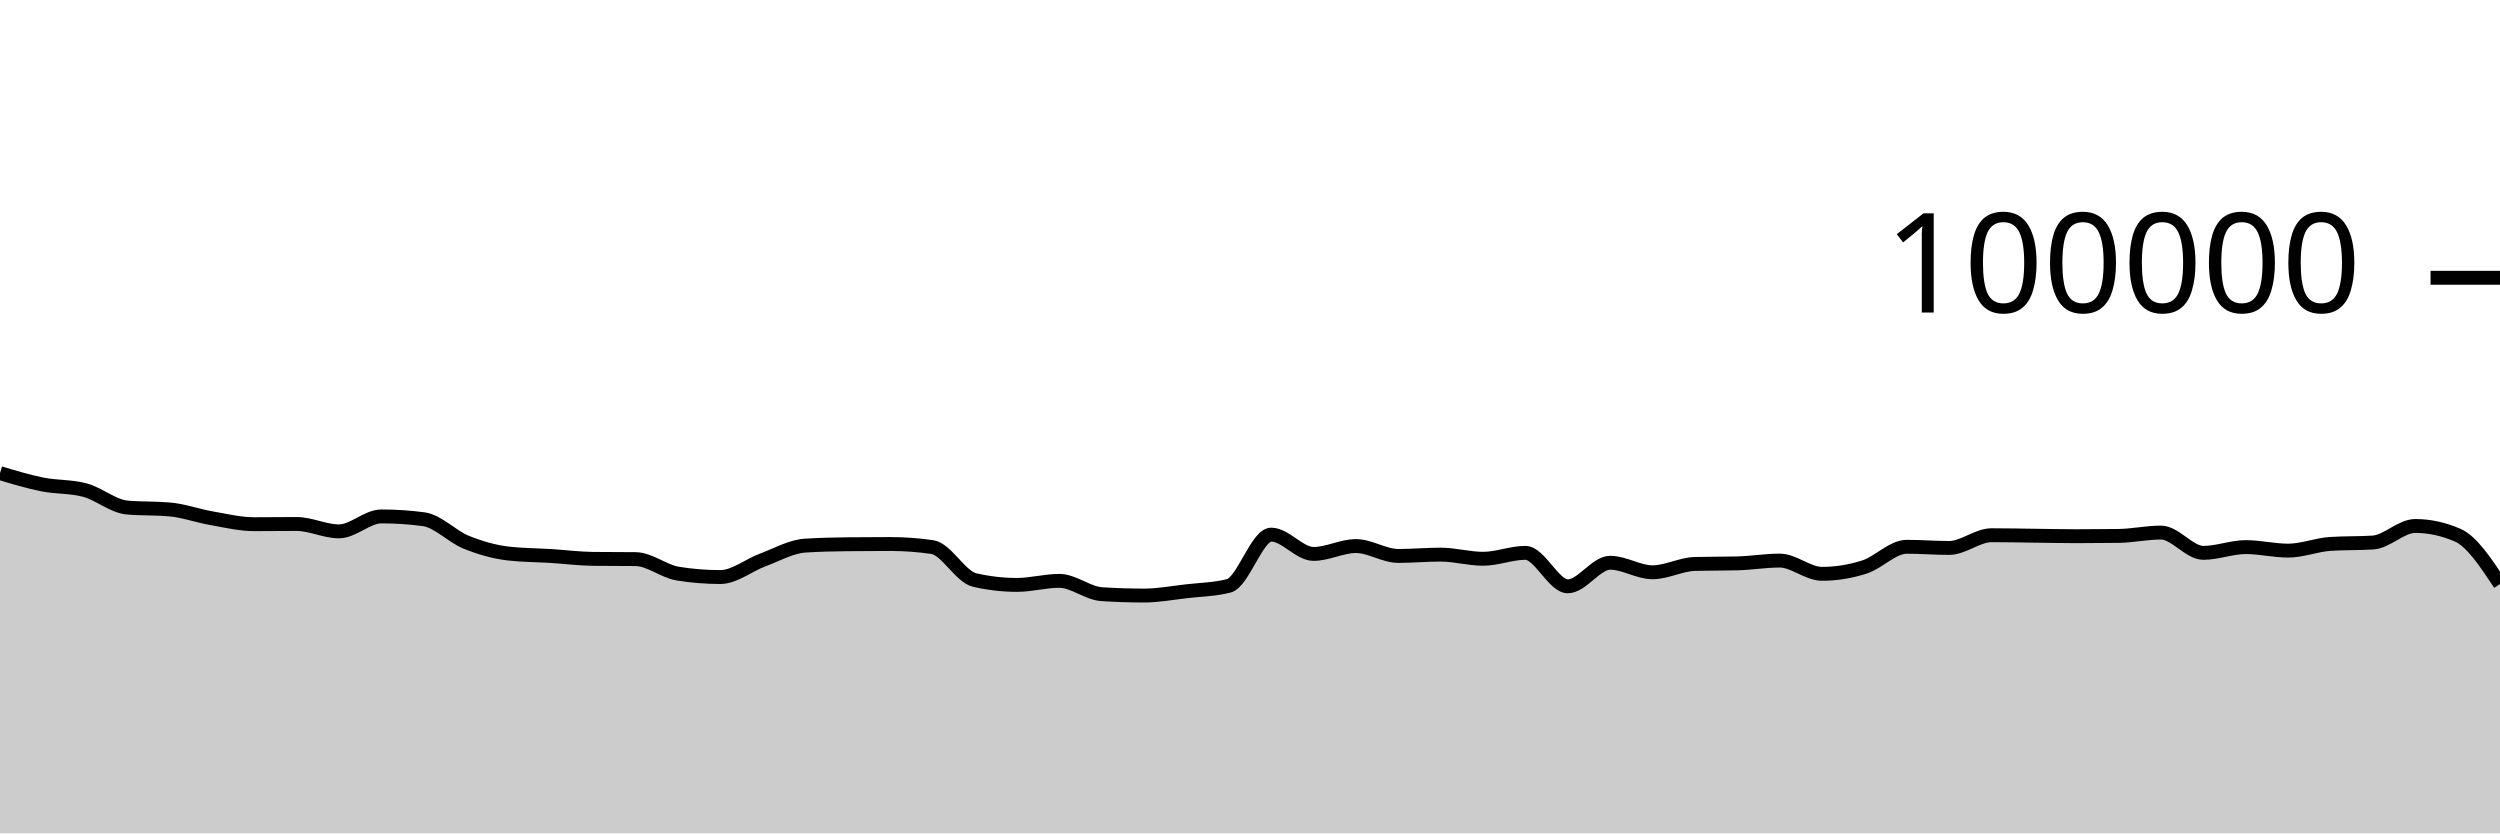
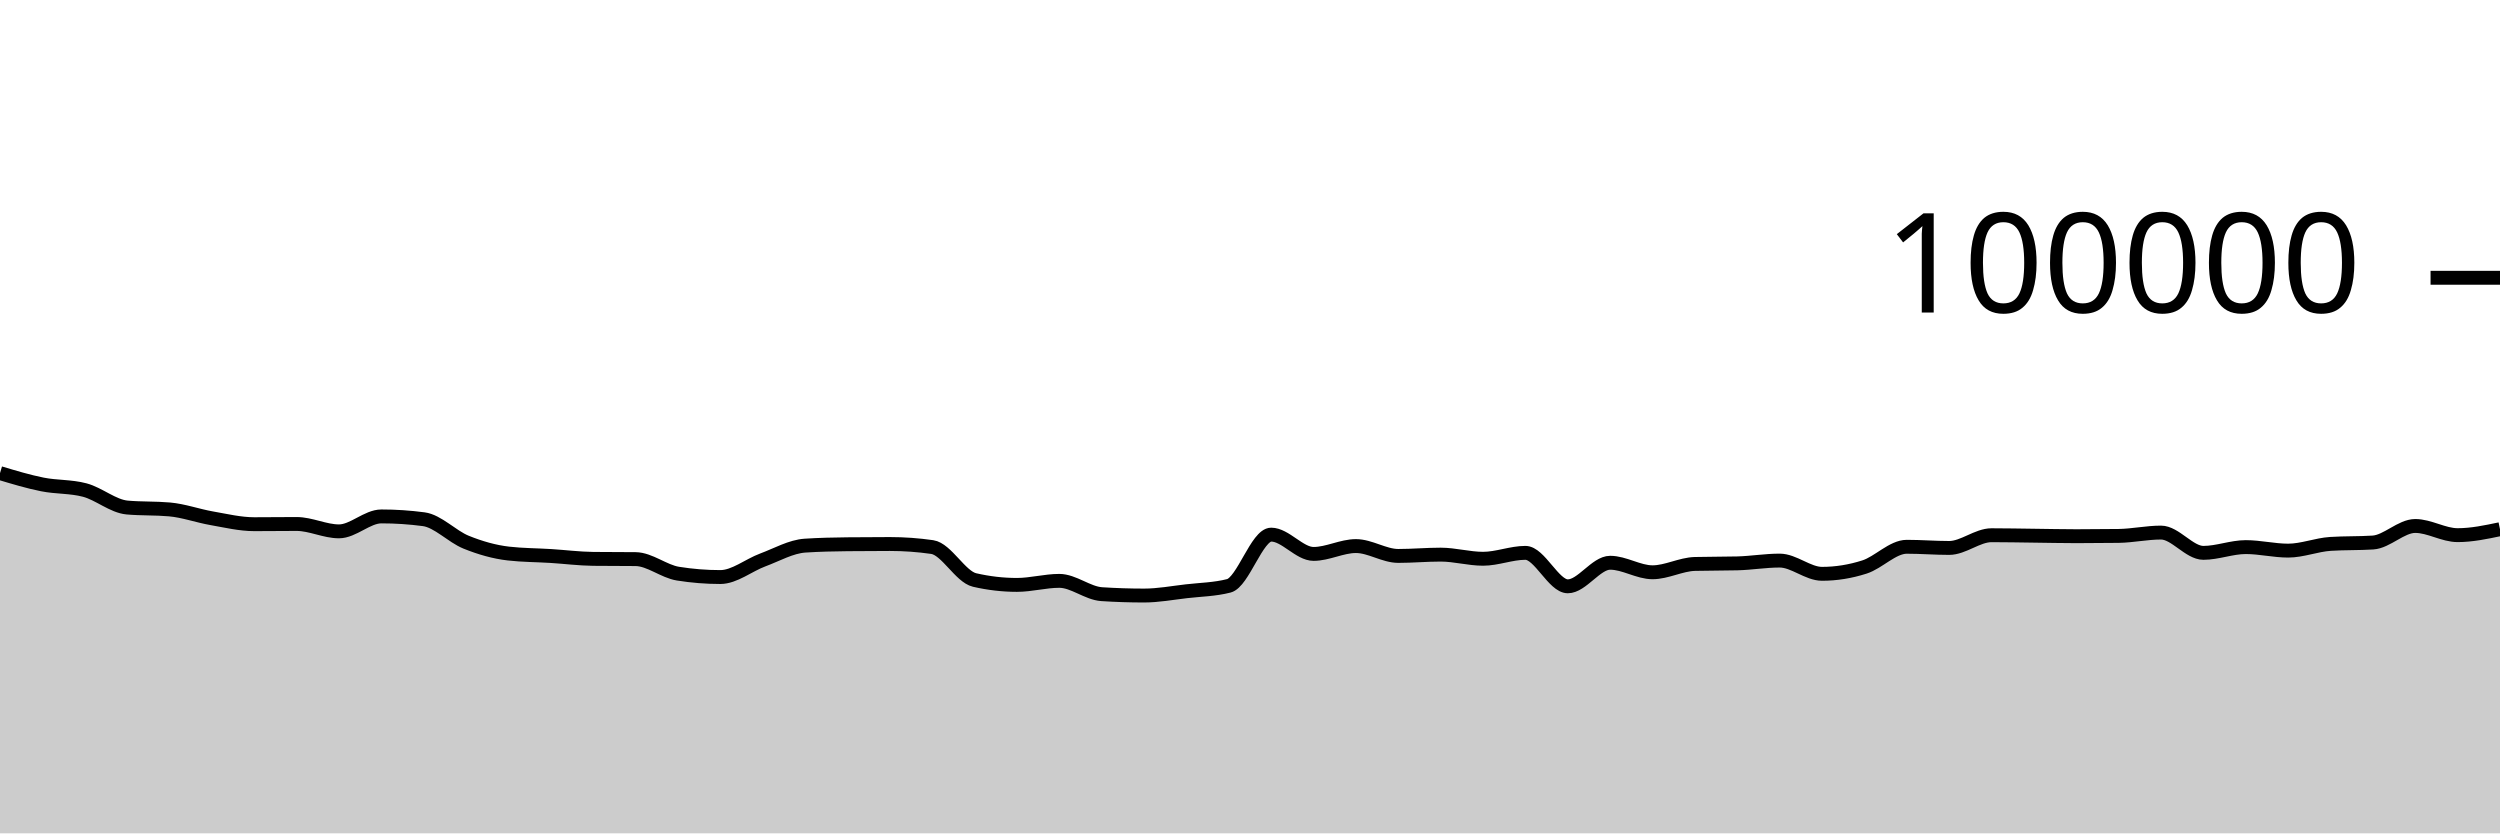
<svg xmlns="http://www.w3.org/2000/svg" viewBox="0 0 180 60">
  <g transform="translate(0,20)">
-     <path class="area" fill="rgba(0, 0, 0, 0.2)" d="M0,14.064C1.017,14.37,2.034,14.677,3.051,14.88C4.068,15.083,5.085,15.015,6.102,15.284C7.119,15.553,8.136,16.451,9.153,16.542C10.169,16.633,11.186,16.587,12.203,16.678C13.22,16.769,14.237,17.14,15.254,17.317C16.271,17.494,17.288,17.742,18.305,17.742C19.322,17.742,20.339,17.727,21.356,17.727C22.373,17.727,23.39,18.258,24.407,18.258C25.424,18.258,26.441,17.182,27.458,17.182C28.475,17.182,29.492,17.249,30.508,17.384C31.525,17.519,32.542,18.625,33.559,19.037C34.576,19.449,35.593,19.739,36.61,19.856C37.627,19.973,38.644,19.968,39.661,20.032C40.678,20.096,41.695,20.227,42.712,20.239C43.729,20.25,44.746,20.245,45.763,20.256C46.78,20.267,47.797,21.141,48.814,21.303C49.831,21.466,50.847,21.547,51.864,21.547C52.881,21.547,53.898,20.695,54.915,20.318C55.932,19.941,56.949,19.351,57.966,19.285C58.983,19.219,60,19.197,61.017,19.186C62.034,19.175,63.051,19.169,64.068,19.169C65.085,19.169,66.102,19.242,67.119,19.388C68.136,19.535,69.153,21.524,70.169,21.76C71.186,21.995,72.203,22.113,73.22,22.113C74.237,22.113,75.254,21.822,76.271,21.822C77.288,21.822,78.305,22.713,79.322,22.78C80.339,22.846,81.356,22.879,82.373,22.879C83.39,22.879,84.407,22.687,85.424,22.57C86.441,22.453,87.458,22.44,88.475,22.18C89.492,21.92,90.508,18.493,91.525,18.493C92.542,18.493,93.559,19.882,94.576,19.882C95.593,19.882,96.61,19.317,97.627,19.317C98.644,19.317,99.661,20.027,100.678,20.027C101.695,20.027,102.712,19.933,103.729,19.933C104.746,19.933,105.763,20.231,106.78,20.231C107.797,20.231,108.814,19.805,109.831,19.805C110.847,19.805,111.864,22.215,112.881,22.215C113.898,22.215,114.915,20.518,115.932,20.518C116.949,20.518,117.966,21.204,118.983,21.204C120,21.204,121.017,20.631,122.034,20.604C123.051,20.577,124.068,20.59,125.085,20.563C126.102,20.536,127.119,20.362,128.136,20.362C129.153,20.362,130.169,21.315,131.186,21.315C132.203,21.315,133.22,21.151,134.237,20.826C135.254,20.502,136.271,19.368,137.288,19.368C138.305,19.368,139.322,19.452,140.339,19.452C141.356,19.452,142.373,18.536,143.39,18.536C144.407,18.536,145.424,18.558,146.441,18.57C147.458,18.582,148.475,18.607,149.492,18.607C150.508,18.607,151.525,18.6,152.542,18.586C153.559,18.571,154.576,18.345,155.593,18.345C156.61,18.345,157.627,19.806,158.644,19.806C159.661,19.806,160.678,19.391,161.695,19.391C162.712,19.391,163.729,19.645,164.746,19.645C165.763,19.645,166.78,19.225,167.797,19.16C168.814,19.095,169.831,19.127,170.847,19.062C171.864,18.997,172.881,17.87,173.898,17.87C174.915,17.87,175.932,18.09,176.949,18.531C177.966,18.972,178.983,20.511,180,22.05L180,40C178.983,40,177.966,40,176.949,40C175.932,40,174.915,40,173.898,40C172.881,40,171.864,40,170.847,40C169.831,40,168.814,40,167.797,40C166.78,40,165.763,40,164.746,40C163.729,40,162.712,40,161.695,40C160.678,40,159.661,40,158.644,40C157.627,40,156.61,40,155.593,40C154.576,40,153.559,40,152.542,40C151.525,40,150.508,40,149.492,40C148.475,40,147.458,40,146.441,40C145.424,40,144.407,40,143.39,40C142.373,40,141.356,40,140.339,40C139.322,40,138.305,40,137.288,40C136.271,40,135.254,40,134.237,40C133.22,40,132.203,40,131.186,40C130.169,40,129.153,40,128.136,40C127.119,40,126.102,40,125.085,40C124.068,40,123.051,40,122.034,40C121.017,40,120,40,118.983,40C117.966,40,116.949,40,115.932,40C114.915,40,113.898,40,112.881,40C111.864,40,110.847,40,109.831,40C108.814,40,107.797,40,106.78,40C105.763,40,104.746,40,103.729,40C102.712,40,101.695,40,100.678,40C99.661,40,98.644,40,97.627,40C96.61,40,95.593,40,94.576,40C93.559,40,92.542,40,91.525,40C90.508,40,89.492,40,88.475,40C87.458,40,86.441,40,85.424,40C84.407,40,83.39,40,82.373,40C81.356,40,80.339,40,79.322,40C78.305,40,77.288,40,76.271,40C75.254,40,74.237,40,73.22,40C72.203,40,71.186,40,70.169,40C69.153,40,68.136,40,67.119,40C66.102,40,65.085,40,64.068,40C63.051,40,62.034,40,61.017,40C60,40,58.983,40,57.966,40C56.949,40,55.932,40,54.915,40C53.898,40,52.881,40,51.864,40C50.847,40,49.831,40,48.814,40C47.797,40,46.78,40,45.763,40C44.746,40,43.729,40,42.712,40C41.695,40,40.678,40,39.661,40C38.644,40,37.627,40,36.61,40C35.593,40,34.576,40,33.559,40C32.542,40,31.525,40,30.508,40C29.492,40,28.475,40,27.458,40C26.441,40,25.424,40,24.407,40C23.39,40,22.373,40,21.356,40C20.339,40,19.322,40,18.305,40C17.288,40,16.271,40,15.254,40C14.237,40,13.22,40,12.203,40C11.186,40,10.169,40,9.153,40C8.136,40,7.119,40,6.102,40C5.085,40,4.068,40,3.051,40C2.034,40,1.017,40,0,40Z" />
-     <path class="line" stroke="black" fill="none" d="M0,14.064C1.017,14.37,2.034,14.677,3.051,14.88C4.068,15.083,5.085,15.015,6.102,15.284C7.119,15.553,8.136,16.451,9.153,16.542C10.169,16.633,11.186,16.587,12.203,16.678C13.22,16.769,14.237,17.14,15.254,17.317C16.271,17.494,17.288,17.742,18.305,17.742C19.322,17.742,20.339,17.727,21.356,17.727C22.373,17.727,23.39,18.258,24.407,18.258C25.424,18.258,26.441,17.182,27.458,17.182C28.475,17.182,29.492,17.249,30.508,17.384C31.525,17.519,32.542,18.625,33.559,19.037C34.576,19.449,35.593,19.739,36.61,19.856C37.627,19.973,38.644,19.968,39.661,20.032C40.678,20.096,41.695,20.227,42.712,20.239C43.729,20.25,44.746,20.245,45.763,20.256C46.78,20.267,47.797,21.141,48.814,21.303C49.831,21.466,50.847,21.547,51.864,21.547C52.881,21.547,53.898,20.695,54.915,20.318C55.932,19.941,56.949,19.351,57.966,19.285C58.983,19.219,60,19.197,61.017,19.186C62.034,19.175,63.051,19.169,64.068,19.169C65.085,19.169,66.102,19.242,67.119,19.388C68.136,19.535,69.153,21.524,70.169,21.76C71.186,21.995,72.203,22.113,73.22,22.113C74.237,22.113,75.254,21.822,76.271,21.822C77.288,21.822,78.305,22.713,79.322,22.78C80.339,22.846,81.356,22.879,82.373,22.879C83.39,22.879,84.407,22.687,85.424,22.57C86.441,22.453,87.458,22.44,88.475,22.18C89.492,21.92,90.508,18.493,91.525,18.493C92.542,18.493,93.559,19.882,94.576,19.882C95.593,19.882,96.61,19.317,97.627,19.317C98.644,19.317,99.661,20.027,100.678,20.027C101.695,20.027,102.712,19.933,103.729,19.933C104.746,19.933,105.763,20.231,106.78,20.231C107.797,20.231,108.814,19.805,109.831,19.805C110.847,19.805,111.864,22.215,112.881,22.215C113.898,22.215,114.915,20.518,115.932,20.518C116.949,20.518,117.966,21.204,118.983,21.204C120,21.204,121.017,20.631,122.034,20.604C123.051,20.577,124.068,20.59,125.085,20.563C126.102,20.536,127.119,20.362,128.136,20.362C129.153,20.362,130.169,21.315,131.186,21.315C132.203,21.315,133.22,21.151,134.237,20.826C135.254,20.502,136.271,19.368,137.288,19.368C138.305,19.368,139.322,19.452,140.339,19.452C141.356,19.452,142.373,18.536,143.39,18.536C144.407,18.536,145.424,18.558,146.441,18.57C147.458,18.582,148.475,18.607,149.492,18.607C150.508,18.607,151.525,18.6,152.542,18.586C153.559,18.571,154.576,18.345,155.593,18.345C156.61,18.345,157.627,19.806,158.644,19.806C159.661,19.806,160.678,19.391,161.695,19.391C162.712,19.391,163.729,19.645,164.746,19.645C165.763,19.645,166.78,19.225,167.797,19.16C168.814,19.095,169.831,19.127,170.847,19.062C171.864,18.997,172.881,17.87,173.898,17.87C174.915,17.87,175.932,18.09,176.949,18.531C177.966,18.972,178.983,20.511,180,22.05" />
+     <path class="area" fill="rgba(0, 0, 0, 0.2)" d="M0,14.064C1.017,14.37,2.034,14.677,3.051,14.88C4.068,15.083,5.085,15.015,6.102,15.284C7.119,15.553,8.136,16.451,9.153,16.542C10.169,16.633,11.186,16.587,12.203,16.678C13.22,16.769,14.237,17.14,15.254,17.317C16.271,17.494,17.288,17.742,18.305,17.742C19.322,17.742,20.339,17.727,21.356,17.727C22.373,17.727,23.39,18.258,24.407,18.258C25.424,18.258,26.441,17.182,27.458,17.182C28.475,17.182,29.492,17.249,30.508,17.384C31.525,17.519,32.542,18.625,33.559,19.037C34.576,19.449,35.593,19.739,36.61,19.856C37.627,19.973,38.644,19.968,39.661,20.032C40.678,20.096,41.695,20.227,42.712,20.239C43.729,20.25,44.746,20.245,45.763,20.256C46.78,20.267,47.797,21.141,48.814,21.303C49.831,21.466,50.847,21.547,51.864,21.547C52.881,21.547,53.898,20.695,54.915,20.318C55.932,19.941,56.949,19.351,57.966,19.285C58.983,19.219,60,19.197,61.017,19.186C62.034,19.175,63.051,19.169,64.068,19.169C65.085,19.169,66.102,19.242,67.119,19.388C68.136,19.535,69.153,21.524,70.169,21.76C71.186,21.995,72.203,22.113,73.22,22.113C74.237,22.113,75.254,21.822,76.271,21.822C77.288,21.822,78.305,22.713,79.322,22.78C80.339,22.846,81.356,22.879,82.373,22.879C83.39,22.879,84.407,22.687,85.424,22.57C86.441,22.453,87.458,22.44,88.475,22.18C89.492,21.92,90.508,18.493,91.525,18.493C92.542,18.493,93.559,19.882,94.576,19.882C95.593,19.882,96.61,19.317,97.627,19.317C98.644,19.317,99.661,20.027,100.678,20.027C101.695,20.027,102.712,19.933,103.729,19.933C104.746,19.933,105.763,20.231,106.78,20.231C107.797,20.231,108.814,19.805,109.831,19.805C110.847,19.805,111.864,22.215,112.881,22.215C113.898,22.215,114.915,20.518,115.932,20.518C116.949,20.518,117.966,21.204,118.983,21.204C120,21.204,121.017,20.631,122.034,20.604C123.051,20.577,124.068,20.59,125.085,20.563C126.102,20.536,127.119,20.362,128.136,20.362C129.153,20.362,130.169,21.315,131.186,21.315C132.203,21.315,133.22,21.151,134.237,20.826C135.254,20.502,136.271,19.368,137.288,19.368C138.305,19.368,139.322,19.452,140.339,19.452C141.356,19.452,142.373,18.536,143.39,18.536C144.407,18.536,145.424,18.558,146.441,18.57C147.458,18.582,148.475,18.607,149.492,18.607C150.508,18.607,151.525,18.6,152.542,18.586C153.559,18.571,154.576,18.345,155.593,18.345C156.61,18.345,157.627,19.806,158.644,19.806C159.661,19.806,160.678,19.391,161.695,19.391C162.712,19.391,163.729,19.645,164.746,19.645C165.763,19.645,166.78,19.225,167.797,19.16C168.814,19.095,169.831,19.127,170.847,19.062C171.864,18.997,172.881,17.87,173.898,17.87C174.915,17.87,175.932,18.531,176.949,18.531C177.966,18.531,178.983,18.317,180,18.102L180,40C178.983,40,177.966,40,176.949,40C175.932,40,174.915,40,173.898,40C172.881,40,171.864,40,170.847,40C169.831,40,168.814,40,167.797,40C166.78,40,165.763,40,164.746,40C163.729,40,162.712,40,161.695,40C160.678,40,159.661,40,158.644,40C157.627,40,156.61,40,155.593,40C154.576,40,153.559,40,152.542,40C151.525,40,150.508,40,149.492,40C148.475,40,147.458,40,146.441,40C145.424,40,144.407,40,143.39,40C142.373,40,141.356,40,140.339,40C139.322,40,138.305,40,137.288,40C136.271,40,135.254,40,134.237,40C133.22,40,132.203,40,131.186,40C130.169,40,129.153,40,128.136,40C127.119,40,126.102,40,125.085,40C124.068,40,123.051,40,122.034,40C121.017,40,120,40,118.983,40C117.966,40,116.949,40,115.932,40C114.915,40,113.898,40,112.881,40C111.864,40,110.847,40,109.831,40C108.814,40,107.797,40,106.78,40C105.763,40,104.746,40,103.729,40C102.712,40,101.695,40,100.678,40C99.661,40,98.644,40,97.627,40C96.61,40,95.593,40,94.576,40C93.559,40,92.542,40,91.525,40C90.508,40,89.492,40,88.475,40C87.458,40,86.441,40,85.424,40C84.407,40,83.39,40,82.373,40C81.356,40,80.339,40,79.322,40C78.305,40,77.288,40,76.271,40C75.254,40,74.237,40,73.22,40C72.203,40,71.186,40,70.169,40C69.153,40,68.136,40,67.119,40C66.102,40,65.085,40,64.068,40C63.051,40,62.034,40,61.017,40C60,40,58.983,40,57.966,40C56.949,40,55.932,40,54.915,40C53.898,40,52.881,40,51.864,40C50.847,40,49.831,40,48.814,40C47.797,40,46.78,40,45.763,40C44.746,40,43.729,40,42.712,40C41.695,40,40.678,40,39.661,40C38.644,40,37.627,40,36.61,40C35.593,40,34.576,40,33.559,40C32.542,40,31.525,40,30.508,40C29.492,40,28.475,40,27.458,40C26.441,40,25.424,40,24.407,40C23.39,40,22.373,40,21.356,40C20.339,40,19.322,40,18.305,40C17.288,40,16.271,40,15.254,40C14.237,40,13.22,40,12.203,40C11.186,40,10.169,40,9.153,40C8.136,40,7.119,40,6.102,40C5.085,40,4.068,40,3.051,40C2.034,40,1.017,40,0,40Z" />
+     <path class="line" stroke="black" fill="none" d="M0,14.064C1.017,14.37,2.034,14.677,3.051,14.88C4.068,15.083,5.085,15.015,6.102,15.284C7.119,15.553,8.136,16.451,9.153,16.542C10.169,16.633,11.186,16.587,12.203,16.678C13.22,16.769,14.237,17.14,15.254,17.317C16.271,17.494,17.288,17.742,18.305,17.742C19.322,17.742,20.339,17.727,21.356,17.727C22.373,17.727,23.39,18.258,24.407,18.258C25.424,18.258,26.441,17.182,27.458,17.182C28.475,17.182,29.492,17.249,30.508,17.384C31.525,17.519,32.542,18.625,33.559,19.037C34.576,19.449,35.593,19.739,36.61,19.856C37.627,19.973,38.644,19.968,39.661,20.032C40.678,20.096,41.695,20.227,42.712,20.239C43.729,20.25,44.746,20.245,45.763,20.256C46.78,20.267,47.797,21.141,48.814,21.303C49.831,21.466,50.847,21.547,51.864,21.547C52.881,21.547,53.898,20.695,54.915,20.318C55.932,19.941,56.949,19.351,57.966,19.285C58.983,19.219,60,19.197,61.017,19.186C62.034,19.175,63.051,19.169,64.068,19.169C65.085,19.169,66.102,19.242,67.119,19.388C68.136,19.535,69.153,21.524,70.169,21.76C71.186,21.995,72.203,22.113,73.22,22.113C74.237,22.113,75.254,21.822,76.271,21.822C77.288,21.822,78.305,22.713,79.322,22.78C80.339,22.846,81.356,22.879,82.373,22.879C83.39,22.879,84.407,22.687,85.424,22.57C86.441,22.453,87.458,22.44,88.475,22.18C89.492,21.92,90.508,18.493,91.525,18.493C92.542,18.493,93.559,19.882,94.576,19.882C95.593,19.882,96.61,19.317,97.627,19.317C98.644,19.317,99.661,20.027,100.678,20.027C101.695,20.027,102.712,19.933,103.729,19.933C104.746,19.933,105.763,20.231,106.78,20.231C107.797,20.231,108.814,19.805,109.831,19.805C110.847,19.805,111.864,22.215,112.881,22.215C113.898,22.215,114.915,20.518,115.932,20.518C116.949,20.518,117.966,21.204,118.983,21.204C120,21.204,121.017,20.631,122.034,20.604C123.051,20.577,124.068,20.59,125.085,20.563C126.102,20.536,127.119,20.362,128.136,20.362C129.153,20.362,130.169,21.315,131.186,21.315C132.203,21.315,133.22,21.151,134.237,20.826C135.254,20.502,136.271,19.368,137.288,19.368C138.305,19.368,139.322,19.452,140.339,19.452C141.356,19.452,142.373,18.536,143.39,18.536C144.407,18.536,145.424,18.558,146.441,18.57C147.458,18.582,148.475,18.607,149.492,18.607C150.508,18.607,151.525,18.6,152.542,18.586C153.559,18.571,154.576,18.345,155.593,18.345C156.61,18.345,157.627,19.806,158.644,19.806C159.661,19.806,160.678,19.391,161.695,19.391C162.712,19.391,163.729,19.645,164.746,19.645C165.763,19.645,166.78,19.225,167.797,19.16C168.814,19.095,169.831,19.127,170.847,19.062C171.864,18.997,172.881,17.87,173.898,17.87C174.915,17.87,175.932,18.531,176.949,18.531C177.966,18.531,178.983,18.317,180,18.102" />
    <path class="axis-ceiling" stroke-width="1" stroke="black" fill="none" d="M175,0L180,0" />
    <text class="axis-ceiling-label" font-family="sans-serif" text-anchor="end" font-size="10px" x="170" y="2.5">100000</text>
  </g>
</svg>
